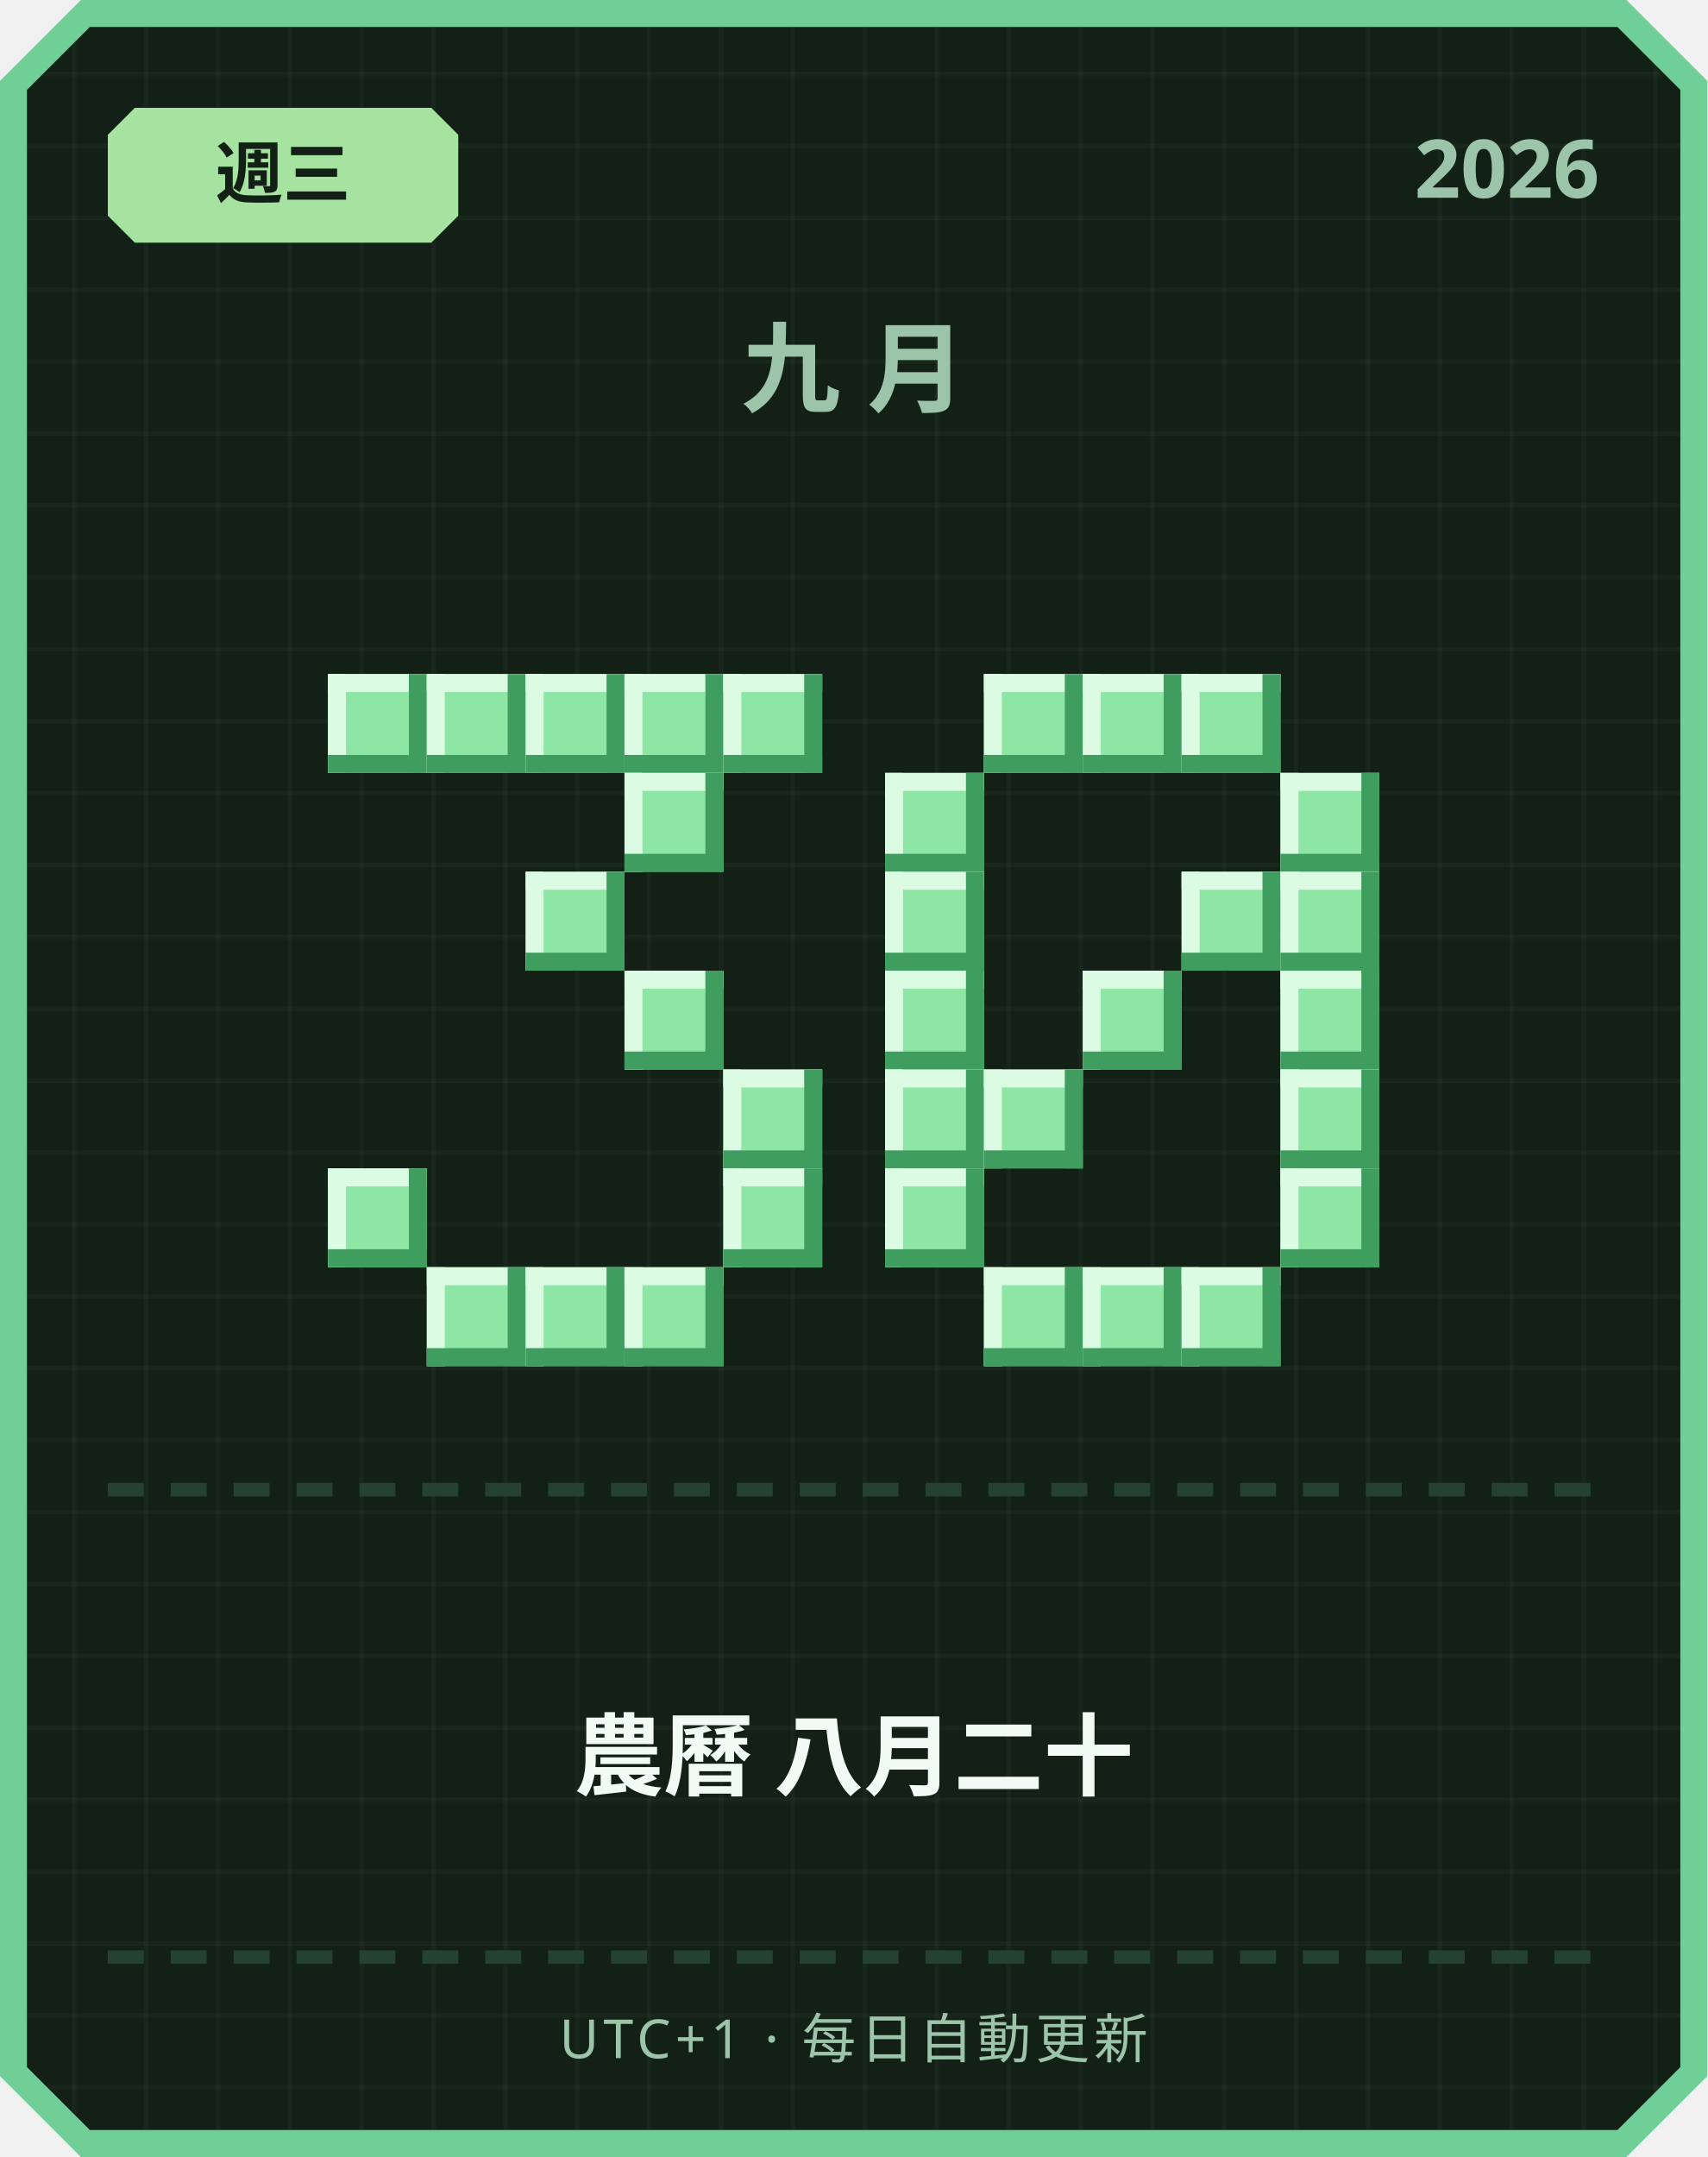
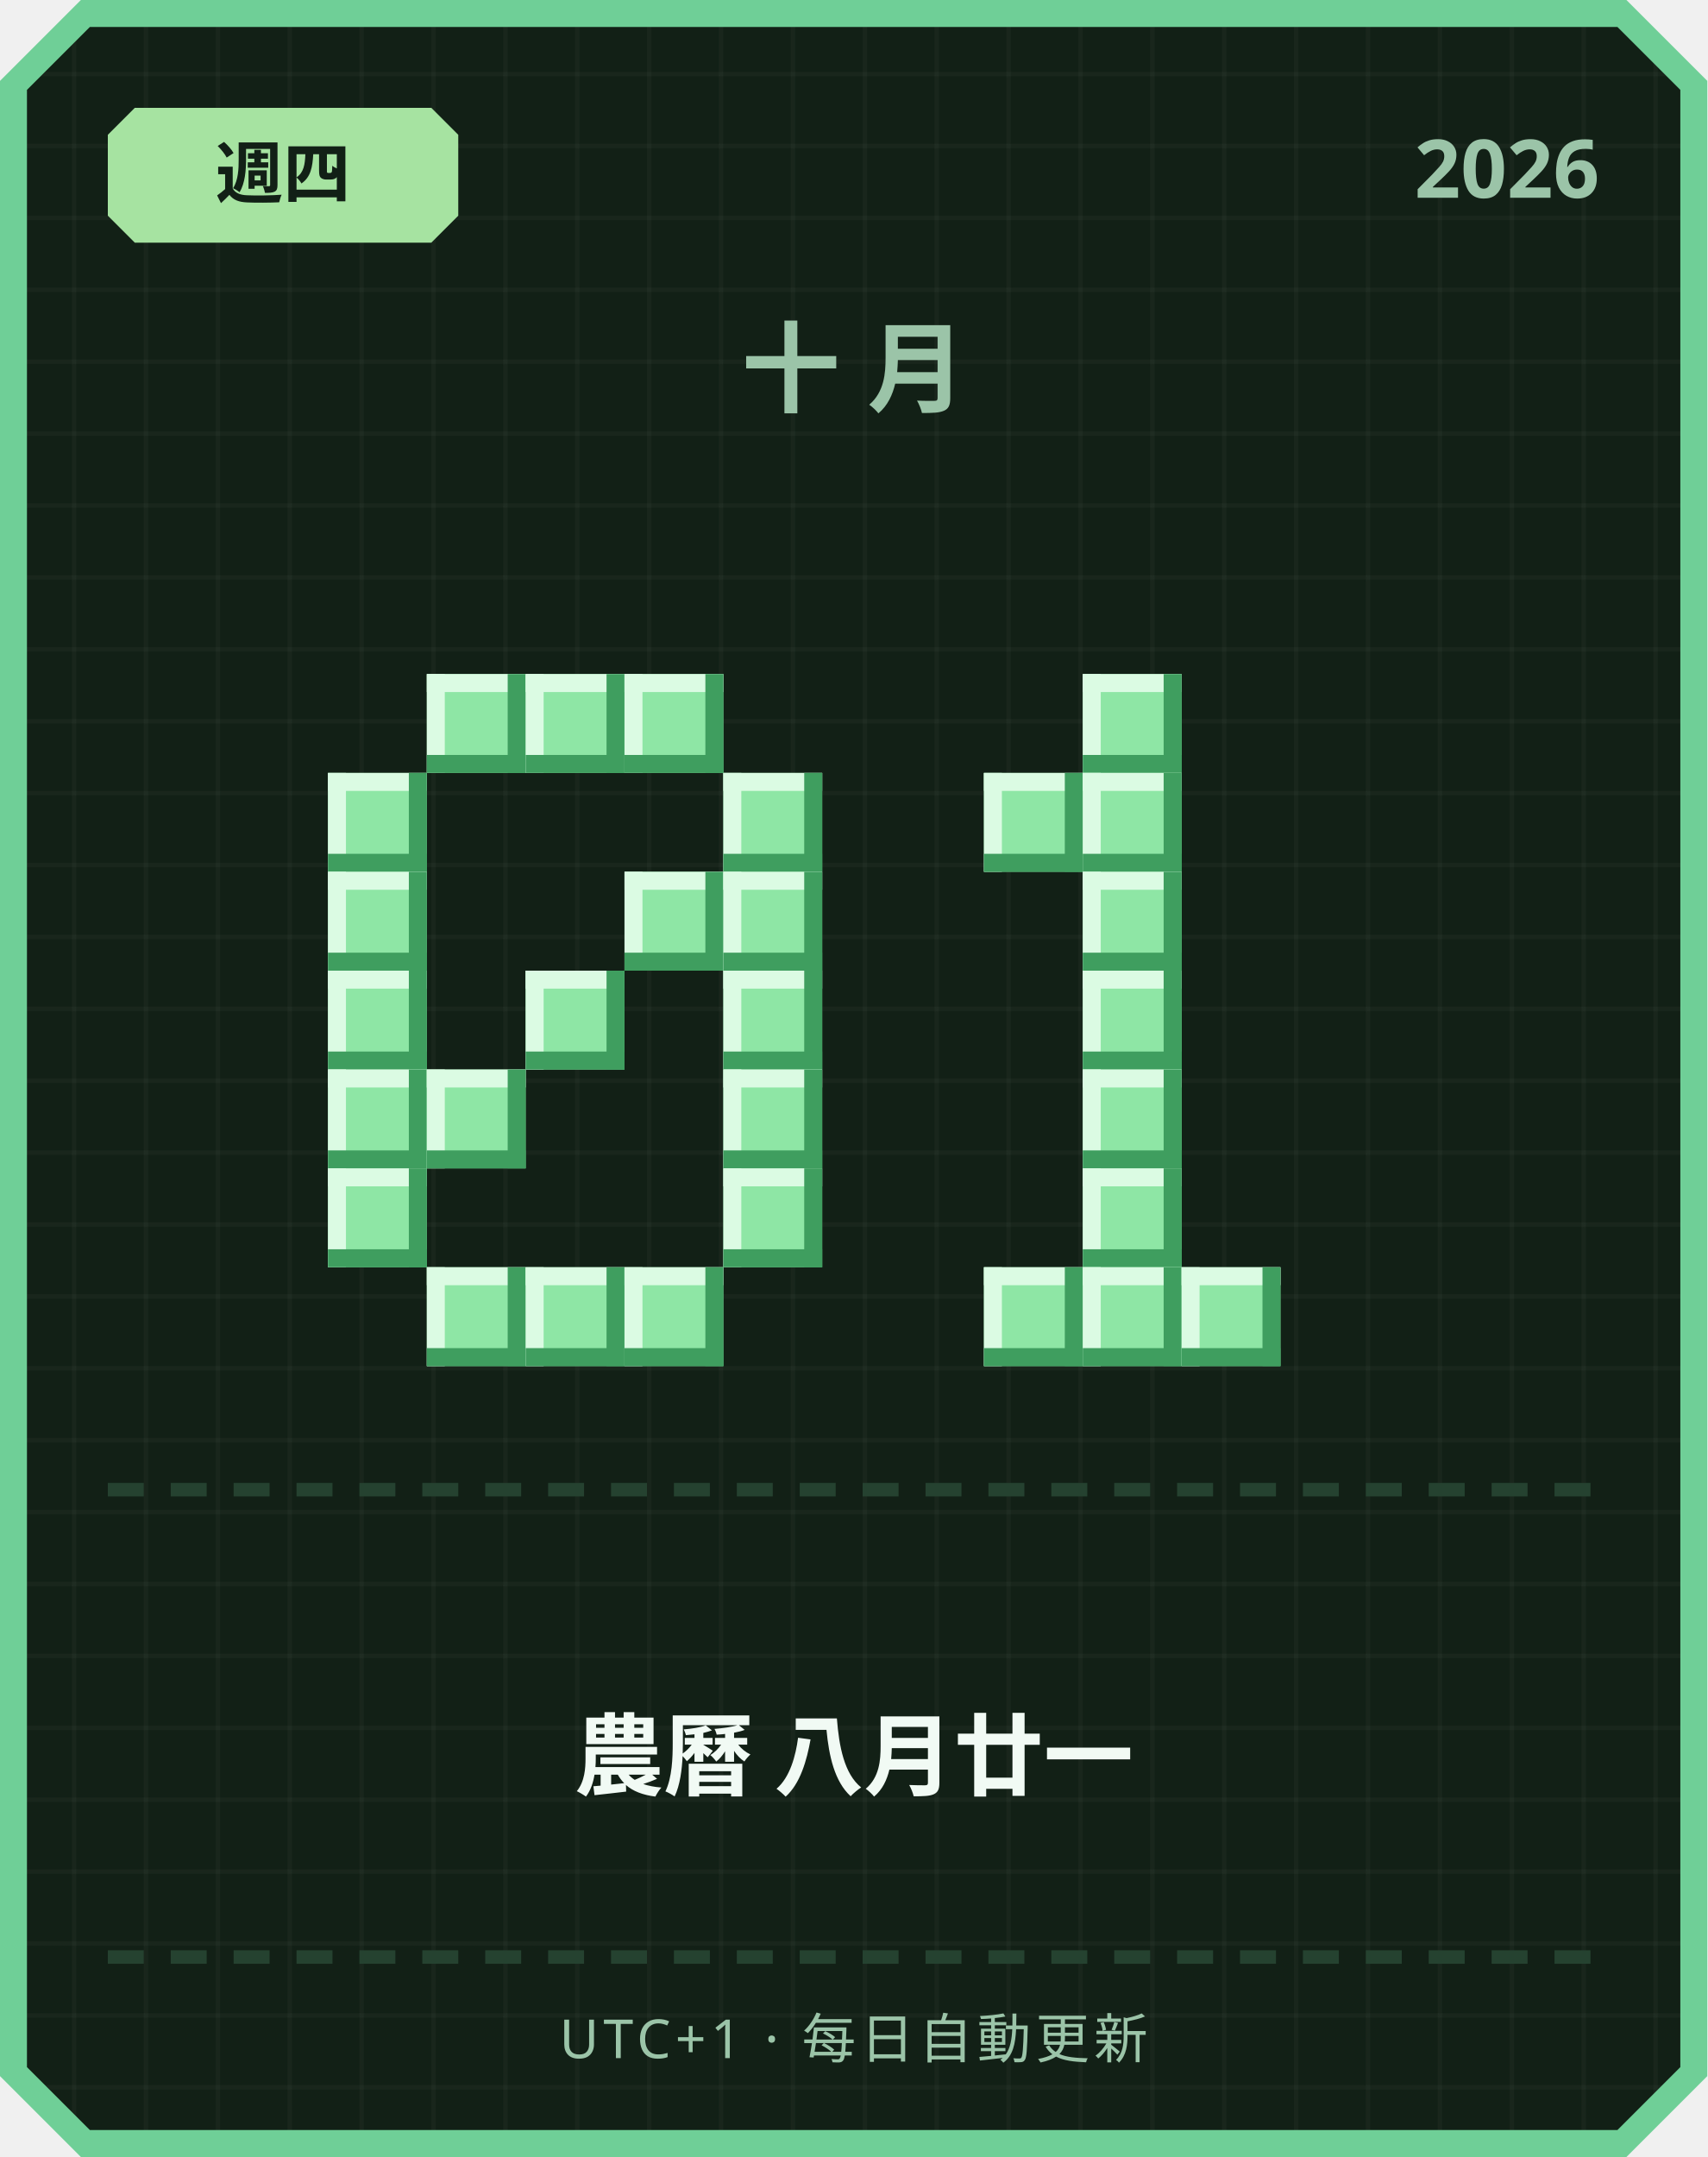
<svg xmlns="http://www.w3.org/2000/svg" width="380" height="480" viewBox="0 0 380 480">
  <defs>
    <pattern id="grid" width="16" height="16" patternUnits="userSpaceOnUse">
      <rect width="16" height="16" fill="#122016" />
      <rect width="1" height="16" fill="#ffffff" opacity="0.03" />
      <rect width="16" height="1" fill="#ffffff" opacity="0.03" />
    </pattern>
  </defs>
  <path d="M 18,0 L 362,0 L 380,18 L 380,462 L 362,480 L 18,480 L 0,462 L 0,18 Z" fill="#6fcf97" />
  <path d="M 20,6 L 360,6 L 374,20 L 374,460 L 360,474 L 20,474 L 6,460 L 6,20 Z" fill="url(#grid)" />
  <path d="M 30,24 L 96,24 L 102,30 L 102,48 L 96,54 L 30,54 L 24,48 L 24,30 Z" fill="#a6e3a1" />
-   <text x="63" y="44" text-anchor="middle" font-family="'Segoe UI', sans-serif" font-size="15" font-weight="700" fill="#122016">週三</text>
+   <text x="63" y="44" text-anchor="middle" font-family="'Segoe UI', sans-serif" font-size="15" font-weight="700" fill="#122016">週四</text>
  <text x="356" y="44" text-anchor="end" font-family="'Segoe UI', sans-serif" font-size="18" font-weight="700" fill="#9bc4a8">2026</text>
-   <text x="190" y="90" text-anchor="middle" font-family="'Segoe UI', sans-serif" font-size="22" font-weight="700" letter-spacing="6" fill="#9bc4a8">九月</text>
-   <rect x="73" y="150" width="22" height="22" fill="#8ee6a5" />
-   <rect x="73" y="150" width="22" height="4" fill="#dbfbe3" />
-   <rect x="73" y="150" width="4" height="22" fill="#dbfbe3" />
-   <rect x="73" y="168" width="22" height="4" fill="#3f9e5f" />
-   <rect x="91" y="150" width="4" height="22" fill="#3f9e5f" />
+   <text x="190" y="90" text-anchor="middle" font-family="'Segoe UI', sans-serif" font-size="22" font-weight="700" letter-spacing="6" fill="#9bc4a8">十月</text>
  <rect x="95" y="150" width="22" height="22" fill="#8ee6a5" />
  <rect x="95" y="150" width="22" height="4" fill="#dbfbe3" />
  <rect x="95" y="150" width="4" height="22" fill="#dbfbe3" />
  <rect x="95" y="168" width="22" height="4" fill="#3f9e5f" />
  <rect x="113" y="150" width="4" height="22" fill="#3f9e5f" />
  <rect x="117" y="150" width="22" height="22" fill="#8ee6a5" />
  <rect x="117" y="150" width="22" height="4" fill="#dbfbe3" />
  <rect x="117" y="150" width="4" height="22" fill="#dbfbe3" />
  <rect x="117" y="168" width="22" height="4" fill="#3f9e5f" />
  <rect x="135" y="150" width="4" height="22" fill="#3f9e5f" />
  <rect x="139" y="150" width="22" height="22" fill="#8ee6a5" />
  <rect x="139" y="150" width="22" height="4" fill="#dbfbe3" />
  <rect x="139" y="150" width="4" height="22" fill="#dbfbe3" />
  <rect x="139" y="168" width="22" height="4" fill="#3f9e5f" />
  <rect x="157" y="150" width="4" height="22" fill="#3f9e5f" />
-   <rect x="161" y="150" width="22" height="22" fill="#8ee6a5" />
-   <rect x="161" y="150" width="22" height="4" fill="#dbfbe3" />
-   <rect x="161" y="150" width="4" height="22" fill="#dbfbe3" />
-   <rect x="161" y="168" width="22" height="4" fill="#3f9e5f" />
-   <rect x="179" y="150" width="4" height="22" fill="#3f9e5f" />
-   <rect x="139" y="172" width="22" height="22" fill="#8ee6a5" />
-   <rect x="139" y="172" width="22" height="4" fill="#dbfbe3" />
-   <rect x="139" y="172" width="4" height="22" fill="#dbfbe3" />
-   <rect x="139" y="190" width="22" height="4" fill="#3f9e5f" />
-   <rect x="157" y="172" width="4" height="22" fill="#3f9e5f" />
-   <rect x="117" y="194" width="22" height="22" fill="#8ee6a5" />
-   <rect x="117" y="194" width="22" height="4" fill="#dbfbe3" />
-   <rect x="117" y="194" width="4" height="22" fill="#dbfbe3" />
-   <rect x="117" y="212" width="22" height="4" fill="#3f9e5f" />
-   <rect x="135" y="194" width="4" height="22" fill="#3f9e5f" />
-   <rect x="139" y="216" width="22" height="22" fill="#8ee6a5" />
-   <rect x="139" y="216" width="22" height="4" fill="#dbfbe3" />
-   <rect x="139" y="216" width="4" height="22" fill="#dbfbe3" />
-   <rect x="139" y="234" width="22" height="4" fill="#3f9e5f" />
-   <rect x="157" y="216" width="4" height="22" fill="#3f9e5f" />
+   <rect x="73" y="172" width="22" height="22" fill="#8ee6a5" />
+   <rect x="73" y="172" width="22" height="4" fill="#dbfbe3" />
+   <rect x="73" y="172" width="4" height="22" fill="#dbfbe3" />
+   <rect x="73" y="190" width="22" height="4" fill="#3f9e5f" />
+   <rect x="91" y="172" width="4" height="22" fill="#3f9e5f" />
+   <rect x="161" y="172" width="22" height="22" fill="#8ee6a5" />
+   <rect x="161" y="172" width="22" height="4" fill="#dbfbe3" />
+   <rect x="161" y="172" width="4" height="22" fill="#dbfbe3" />
+   <rect x="161" y="190" width="22" height="4" fill="#3f9e5f" />
+   <rect x="179" y="172" width="4" height="22" fill="#3f9e5f" />
+   <rect x="73" y="194" width="22" height="22" fill="#8ee6a5" />
+   <rect x="73" y="194" width="22" height="4" fill="#dbfbe3" />
+   <rect x="73" y="194" width="4" height="22" fill="#dbfbe3" />
+   <rect x="73" y="212" width="22" height="4" fill="#3f9e5f" />
+   <rect x="91" y="194" width="4" height="22" fill="#3f9e5f" />
+   <rect x="139" y="194" width="22" height="22" fill="#8ee6a5" />
+   <rect x="139" y="194" width="22" height="4" fill="#dbfbe3" />
+   <rect x="139" y="194" width="4" height="22" fill="#dbfbe3" />
+   <rect x="139" y="212" width="22" height="4" fill="#3f9e5f" />
+   <rect x="157" y="194" width="4" height="22" fill="#3f9e5f" />
+   <rect x="161" y="194" width="22" height="22" fill="#8ee6a5" />
+   <rect x="161" y="194" width="22" height="4" fill="#dbfbe3" />
+   <rect x="161" y="194" width="4" height="22" fill="#dbfbe3" />
+   <rect x="161" y="212" width="22" height="4" fill="#3f9e5f" />
+   <rect x="179" y="194" width="4" height="22" fill="#3f9e5f" />
+   <rect x="73" y="216" width="22" height="22" fill="#8ee6a5" />
+   <rect x="73" y="216" width="22" height="4" fill="#dbfbe3" />
+   <rect x="73" y="216" width="4" height="22" fill="#dbfbe3" />
+   <rect x="73" y="234" width="22" height="4" fill="#3f9e5f" />
+   <rect x="91" y="216" width="4" height="22" fill="#3f9e5f" />
+   <rect x="117" y="216" width="22" height="22" fill="#8ee6a5" />
+   <rect x="117" y="216" width="22" height="4" fill="#dbfbe3" />
+   <rect x="117" y="216" width="4" height="22" fill="#dbfbe3" />
+   <rect x="117" y="234" width="22" height="4" fill="#3f9e5f" />
+   <rect x="135" y="216" width="4" height="22" fill="#3f9e5f" />
+   <rect x="161" y="216" width="22" height="22" fill="#8ee6a5" />
+   <rect x="161" y="216" width="22" height="4" fill="#dbfbe3" />
+   <rect x="161" y="216" width="4" height="22" fill="#dbfbe3" />
+   <rect x="161" y="234" width="22" height="4" fill="#3f9e5f" />
+   <rect x="179" y="216" width="4" height="22" fill="#3f9e5f" />
+   <rect x="73" y="238" width="22" height="22" fill="#8ee6a5" />
+   <rect x="73" y="238" width="22" height="4" fill="#dbfbe3" />
+   <rect x="73" y="238" width="4" height="22" fill="#dbfbe3" />
+   <rect x="73" y="256" width="22" height="4" fill="#3f9e5f" />
+   <rect x="91" y="238" width="4" height="22" fill="#3f9e5f" />
+   <rect x="95" y="238" width="22" height="22" fill="#8ee6a5" />
+   <rect x="95" y="238" width="22" height="4" fill="#dbfbe3" />
+   <rect x="95" y="238" width="4" height="22" fill="#dbfbe3" />
+   <rect x="95" y="256" width="22" height="4" fill="#3f9e5f" />
+   <rect x="113" y="238" width="4" height="22" fill="#3f9e5f" />
  <rect x="161" y="238" width="22" height="22" fill="#8ee6a5" />
  <rect x="161" y="238" width="22" height="4" fill="#dbfbe3" />
  <rect x="161" y="238" width="4" height="22" fill="#dbfbe3" />
  <rect x="161" y="256" width="22" height="4" fill="#3f9e5f" />
  <rect x="179" y="238" width="4" height="22" fill="#3f9e5f" />
  <rect x="73" y="260" width="22" height="22" fill="#8ee6a5" />
  <rect x="73" y="260" width="22" height="4" fill="#dbfbe3" />
  <rect x="73" y="260" width="4" height="22" fill="#dbfbe3" />
  <rect x="73" y="278" width="22" height="4" fill="#3f9e5f" />
  <rect x="91" y="260" width="4" height="22" fill="#3f9e5f" />
  <rect x="161" y="260" width="22" height="22" fill="#8ee6a5" />
  <rect x="161" y="260" width="22" height="4" fill="#dbfbe3" />
  <rect x="161" y="260" width="4" height="22" fill="#dbfbe3" />
  <rect x="161" y="278" width="22" height="4" fill="#3f9e5f" />
  <rect x="179" y="260" width="4" height="22" fill="#3f9e5f" />
  <rect x="95" y="282" width="22" height="22" fill="#8ee6a5" />
  <rect x="95" y="282" width="22" height="4" fill="#dbfbe3" />
  <rect x="95" y="282" width="4" height="22" fill="#dbfbe3" />
  <rect x="95" y="300" width="22" height="4" fill="#3f9e5f" />
  <rect x="113" y="282" width="4" height="22" fill="#3f9e5f" />
  <rect x="117" y="282" width="22" height="22" fill="#8ee6a5" />
  <rect x="117" y="282" width="22" height="4" fill="#dbfbe3" />
  <rect x="117" y="282" width="4" height="22" fill="#dbfbe3" />
  <rect x="117" y="300" width="22" height="4" fill="#3f9e5f" />
  <rect x="135" y="282" width="4" height="22" fill="#3f9e5f" />
  <rect x="139" y="282" width="22" height="22" fill="#8ee6a5" />
  <rect x="139" y="282" width="22" height="4" fill="#dbfbe3" />
  <rect x="139" y="282" width="4" height="22" fill="#dbfbe3" />
  <rect x="139" y="300" width="22" height="4" fill="#3f9e5f" />
  <rect x="157" y="282" width="4" height="22" fill="#3f9e5f" />
-   <rect x="219" y="150" width="22" height="22" fill="#8ee6a5" />
-   <rect x="219" y="150" width="22" height="4" fill="#dbfbe3" />
-   <rect x="219" y="150" width="4" height="22" fill="#dbfbe3" />
-   <rect x="219" y="168" width="22" height="4" fill="#3f9e5f" />
-   <rect x="237" y="150" width="4" height="22" fill="#3f9e5f" />
  <rect x="241" y="150" width="22" height="22" fill="#8ee6a5" />
  <rect x="241" y="150" width="22" height="4" fill="#dbfbe3" />
  <rect x="241" y="150" width="4" height="22" fill="#dbfbe3" />
  <rect x="241" y="168" width="22" height="4" fill="#3f9e5f" />
  <rect x="259" y="150" width="4" height="22" fill="#3f9e5f" />
-   <rect x="263" y="150" width="22" height="22" fill="#8ee6a5" />
-   <rect x="263" y="150" width="22" height="4" fill="#dbfbe3" />
-   <rect x="263" y="150" width="4" height="22" fill="#dbfbe3" />
-   <rect x="263" y="168" width="22" height="4" fill="#3f9e5f" />
-   <rect x="281" y="150" width="4" height="22" fill="#3f9e5f" />
-   <rect x="197" y="172" width="22" height="22" fill="#8ee6a5" />
-   <rect x="197" y="172" width="22" height="4" fill="#dbfbe3" />
-   <rect x="197" y="172" width="4" height="22" fill="#dbfbe3" />
-   <rect x="197" y="190" width="22" height="4" fill="#3f9e5f" />
-   <rect x="215" y="172" width="4" height="22" fill="#3f9e5f" />
-   <rect x="285" y="172" width="22" height="22" fill="#8ee6a5" />
-   <rect x="285" y="172" width="22" height="4" fill="#dbfbe3" />
-   <rect x="285" y="172" width="4" height="22" fill="#dbfbe3" />
-   <rect x="285" y="190" width="22" height="4" fill="#3f9e5f" />
-   <rect x="303" y="172" width="4" height="22" fill="#3f9e5f" />
-   <rect x="197" y="194" width="22" height="22" fill="#8ee6a5" />
-   <rect x="197" y="194" width="22" height="4" fill="#dbfbe3" />
-   <rect x="197" y="194" width="4" height="22" fill="#dbfbe3" />
-   <rect x="197" y="212" width="22" height="4" fill="#3f9e5f" />
-   <rect x="215" y="194" width="4" height="22" fill="#3f9e5f" />
-   <rect x="263" y="194" width="22" height="22" fill="#8ee6a5" />
-   <rect x="263" y="194" width="22" height="4" fill="#dbfbe3" />
-   <rect x="263" y="194" width="4" height="22" fill="#dbfbe3" />
-   <rect x="263" y="212" width="22" height="4" fill="#3f9e5f" />
-   <rect x="281" y="194" width="4" height="22" fill="#3f9e5f" />
-   <rect x="285" y="194" width="22" height="22" fill="#8ee6a5" />
-   <rect x="285" y="194" width="22" height="4" fill="#dbfbe3" />
-   <rect x="285" y="194" width="4" height="22" fill="#dbfbe3" />
-   <rect x="285" y="212" width="22" height="4" fill="#3f9e5f" />
-   <rect x="303" y="194" width="4" height="22" fill="#3f9e5f" />
-   <rect x="197" y="216" width="22" height="22" fill="#8ee6a5" />
-   <rect x="197" y="216" width="22" height="4" fill="#dbfbe3" />
-   <rect x="197" y="216" width="4" height="22" fill="#dbfbe3" />
-   <rect x="197" y="234" width="22" height="4" fill="#3f9e5f" />
-   <rect x="215" y="216" width="4" height="22" fill="#3f9e5f" />
+   <rect x="219" y="172" width="22" height="22" fill="#8ee6a5" />
+   <rect x="219" y="172" width="22" height="4" fill="#dbfbe3" />
+   <rect x="219" y="172" width="4" height="22" fill="#dbfbe3" />
+   <rect x="219" y="190" width="22" height="4" fill="#3f9e5f" />
+   <rect x="237" y="172" width="4" height="22" fill="#3f9e5f" />
+   <rect x="241" y="172" width="22" height="22" fill="#8ee6a5" />
+   <rect x="241" y="172" width="22" height="4" fill="#dbfbe3" />
+   <rect x="241" y="172" width="4" height="22" fill="#dbfbe3" />
+   <rect x="241" y="190" width="22" height="4" fill="#3f9e5f" />
+   <rect x="259" y="172" width="4" height="22" fill="#3f9e5f" />
+   <rect x="241" y="194" width="22" height="22" fill="#8ee6a5" />
+   <rect x="241" y="194" width="22" height="4" fill="#dbfbe3" />
+   <rect x="241" y="194" width="4" height="22" fill="#dbfbe3" />
+   <rect x="241" y="212" width="22" height="4" fill="#3f9e5f" />
+   <rect x="259" y="194" width="4" height="22" fill="#3f9e5f" />
  <rect x="241" y="216" width="22" height="22" fill="#8ee6a5" />
  <rect x="241" y="216" width="22" height="4" fill="#dbfbe3" />
  <rect x="241" y="216" width="4" height="22" fill="#dbfbe3" />
  <rect x="241" y="234" width="22" height="4" fill="#3f9e5f" />
  <rect x="259" y="216" width="4" height="22" fill="#3f9e5f" />
-   <rect x="285" y="216" width="22" height="22" fill="#8ee6a5" />
-   <rect x="285" y="216" width="22" height="4" fill="#dbfbe3" />
-   <rect x="285" y="216" width="4" height="22" fill="#dbfbe3" />
-   <rect x="285" y="234" width="22" height="4" fill="#3f9e5f" />
-   <rect x="303" y="216" width="4" height="22" fill="#3f9e5f" />
-   <rect x="197" y="238" width="22" height="22" fill="#8ee6a5" />
-   <rect x="197" y="238" width="22" height="4" fill="#dbfbe3" />
-   <rect x="197" y="238" width="4" height="22" fill="#dbfbe3" />
-   <rect x="197" y="256" width="22" height="4" fill="#3f9e5f" />
-   <rect x="215" y="238" width="4" height="22" fill="#3f9e5f" />
-   <rect x="219" y="238" width="22" height="22" fill="#8ee6a5" />
-   <rect x="219" y="238" width="22" height="4" fill="#dbfbe3" />
-   <rect x="219" y="238" width="4" height="22" fill="#dbfbe3" />
-   <rect x="219" y="256" width="22" height="4" fill="#3f9e5f" />
-   <rect x="237" y="238" width="4" height="22" fill="#3f9e5f" />
-   <rect x="285" y="238" width="22" height="22" fill="#8ee6a5" />
-   <rect x="285" y="238" width="22" height="4" fill="#dbfbe3" />
-   <rect x="285" y="238" width="4" height="22" fill="#dbfbe3" />
-   <rect x="285" y="256" width="22" height="4" fill="#3f9e5f" />
-   <rect x="303" y="238" width="4" height="22" fill="#3f9e5f" />
-   <rect x="197" y="260" width="22" height="22" fill="#8ee6a5" />
-   <rect x="197" y="260" width="22" height="4" fill="#dbfbe3" />
-   <rect x="197" y="260" width="4" height="22" fill="#dbfbe3" />
-   <rect x="197" y="278" width="22" height="4" fill="#3f9e5f" />
-   <rect x="215" y="260" width="4" height="22" fill="#3f9e5f" />
-   <rect x="285" y="260" width="22" height="22" fill="#8ee6a5" />
-   <rect x="285" y="260" width="22" height="4" fill="#dbfbe3" />
-   <rect x="285" y="260" width="4" height="22" fill="#dbfbe3" />
-   <rect x="285" y="278" width="22" height="4" fill="#3f9e5f" />
-   <rect x="303" y="260" width="4" height="22" fill="#3f9e5f" />
+   <rect x="241" y="238" width="22" height="22" fill="#8ee6a5" />
+   <rect x="241" y="238" width="22" height="4" fill="#dbfbe3" />
+   <rect x="241" y="238" width="4" height="22" fill="#dbfbe3" />
+   <rect x="241" y="256" width="22" height="4" fill="#3f9e5f" />
+   <rect x="259" y="238" width="4" height="22" fill="#3f9e5f" />
+   <rect x="241" y="260" width="22" height="22" fill="#8ee6a5" />
+   <rect x="241" y="260" width="22" height="4" fill="#dbfbe3" />
+   <rect x="241" y="260" width="4" height="22" fill="#dbfbe3" />
+   <rect x="241" y="278" width="22" height="4" fill="#3f9e5f" />
+   <rect x="259" y="260" width="4" height="22" fill="#3f9e5f" />
  <rect x="219" y="282" width="22" height="22" fill="#8ee6a5" />
  <rect x="219" y="282" width="22" height="4" fill="#dbfbe3" />
  <rect x="219" y="282" width="4" height="22" fill="#dbfbe3" />
  <rect x="219" y="300" width="22" height="4" fill="#3f9e5f" />
  <rect x="237" y="282" width="4" height="22" fill="#3f9e5f" />
  <rect x="241" y="282" width="22" height="22" fill="#8ee6a5" />
  <rect x="241" y="282" width="22" height="4" fill="#dbfbe3" />
  <rect x="241" y="282" width="4" height="22" fill="#dbfbe3" />
  <rect x="241" y="300" width="22" height="4" fill="#3f9e5f" />
  <rect x="259" y="282" width="4" height="22" fill="#3f9e5f" />
  <rect x="263" y="282" width="22" height="22" fill="#8ee6a5" />
  <rect x="263" y="282" width="22" height="4" fill="#dbfbe3" />
  <rect x="263" y="282" width="4" height="22" fill="#dbfbe3" />
  <rect x="263" y="300" width="22" height="4" fill="#3f9e5f" />
  <rect x="281" y="282" width="4" height="22" fill="#3f9e5f" />
  <rect x="24" y="330" width="8" height="3" fill="#254230" />
  <rect x="38" y="330" width="8" height="3" fill="#254230" />
  <rect x="52" y="330" width="8" height="3" fill="#254230" />
  <rect x="66" y="330" width="8" height="3" fill="#254230" />
  <rect x="80" y="330" width="8" height="3" fill="#254230" />
  <rect x="94" y="330" width="8" height="3" fill="#254230" />
  <rect x="108" y="330" width="8" height="3" fill="#254230" />
  <rect x="122" y="330" width="8" height="3" fill="#254230" />
  <rect x="136" y="330" width="8" height="3" fill="#254230" />
  <rect x="150" y="330" width="8" height="3" fill="#254230" />
  <rect x="164" y="330" width="8" height="3" fill="#254230" />
  <rect x="178" y="330" width="8" height="3" fill="#254230" />
  <rect x="192" y="330" width="8" height="3" fill="#254230" />
  <rect x="206" y="330" width="8" height="3" fill="#254230" />
  <rect x="220" y="330" width="8" height="3" fill="#254230" />
  <rect x="234" y="330" width="8" height="3" fill="#254230" />
  <rect x="248" y="330" width="8" height="3" fill="#254230" />
  <rect x="262" y="330" width="8" height="3" fill="#254230" />
  <rect x="276" y="330" width="8" height="3" fill="#254230" />
  <rect x="290" y="330" width="8" height="3" fill="#254230" />
  <rect x="304" y="330" width="8" height="3" fill="#254230" />
  <rect x="318" y="330" width="8" height="3" fill="#254230" />
  <rect x="332" y="330" width="8" height="3" fill="#254230" />
  <rect x="346" y="330" width="8" height="3" fill="#254230" />
-   <text x="190" y="398" text-anchor="middle" font-family="'Segoe UI', 'Microsoft JhengHei', sans-serif" font-size="20" font-weight="700" fill="#f1faf4">農曆 八月二十</text>
+   <text x="190" y="398" text-anchor="middle" font-family="'Segoe UI', 'Microsoft JhengHei', sans-serif" font-size="20" font-weight="700" fill="#f1faf4">農曆 八月廿一</text>
  <rect x="24" y="434" width="8" height="3" fill="#254230" />
  <rect x="38" y="434" width="8" height="3" fill="#254230" />
  <rect x="52" y="434" width="8" height="3" fill="#254230" />
  <rect x="66" y="434" width="8" height="3" fill="#254230" />
  <rect x="80" y="434" width="8" height="3" fill="#254230" />
  <rect x="94" y="434" width="8" height="3" fill="#254230" />
  <rect x="108" y="434" width="8" height="3" fill="#254230" />
  <rect x="122" y="434" width="8" height="3" fill="#254230" />
  <rect x="136" y="434" width="8" height="3" fill="#254230" />
  <rect x="150" y="434" width="8" height="3" fill="#254230" />
  <rect x="164" y="434" width="8" height="3" fill="#254230" />
  <rect x="178" y="434" width="8" height="3" fill="#254230" />
  <rect x="192" y="434" width="8" height="3" fill="#254230" />
  <rect x="206" y="434" width="8" height="3" fill="#254230" />
  <rect x="220" y="434" width="8" height="3" fill="#254230" />
  <rect x="234" y="434" width="8" height="3" fill="#254230" />
  <rect x="248" y="434" width="8" height="3" fill="#254230" />
  <rect x="262" y="434" width="8" height="3" fill="#254230" />
  <rect x="276" y="434" width="8" height="3" fill="#254230" />
  <rect x="290" y="434" width="8" height="3" fill="#254230" />
  <rect x="304" y="434" width="8" height="3" fill="#254230" />
  <rect x="318" y="434" width="8" height="3" fill="#254230" />
  <rect x="332" y="434" width="8" height="3" fill="#254230" />
  <rect x="346" y="434" width="8" height="3" fill="#254230" />
  <text x="190" y="458" text-anchor="middle" font-family="'Segoe UI', sans-serif" font-size="12" letter-spacing="1" fill="#9bc4a8">UTC+1 · 每日自動更新</text>
</svg>
